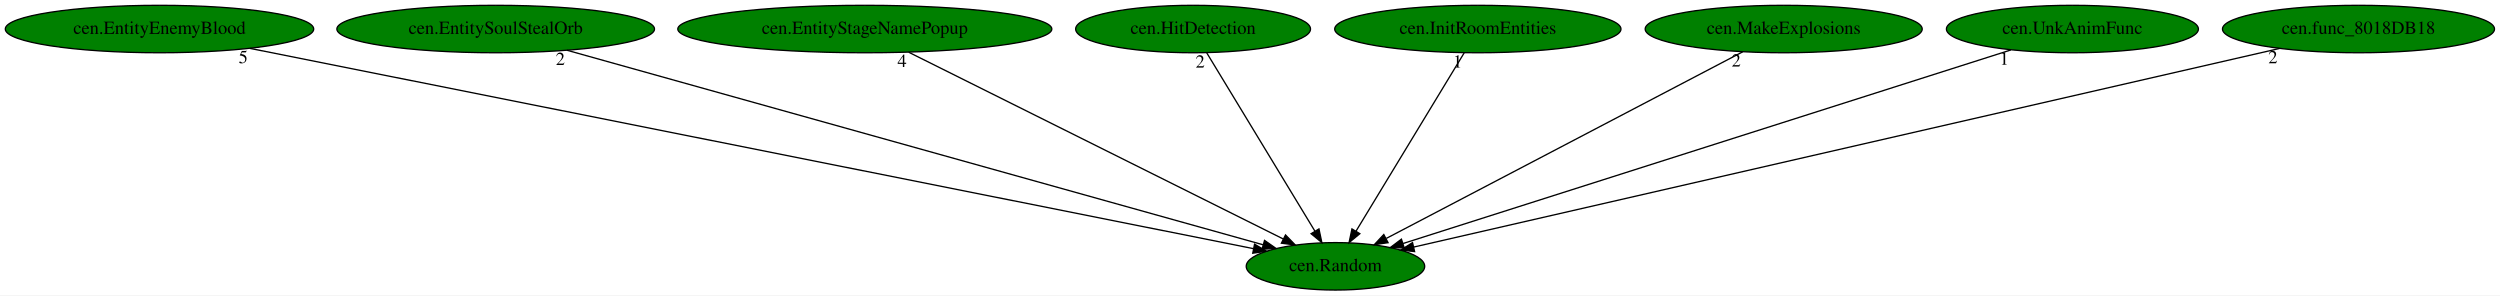
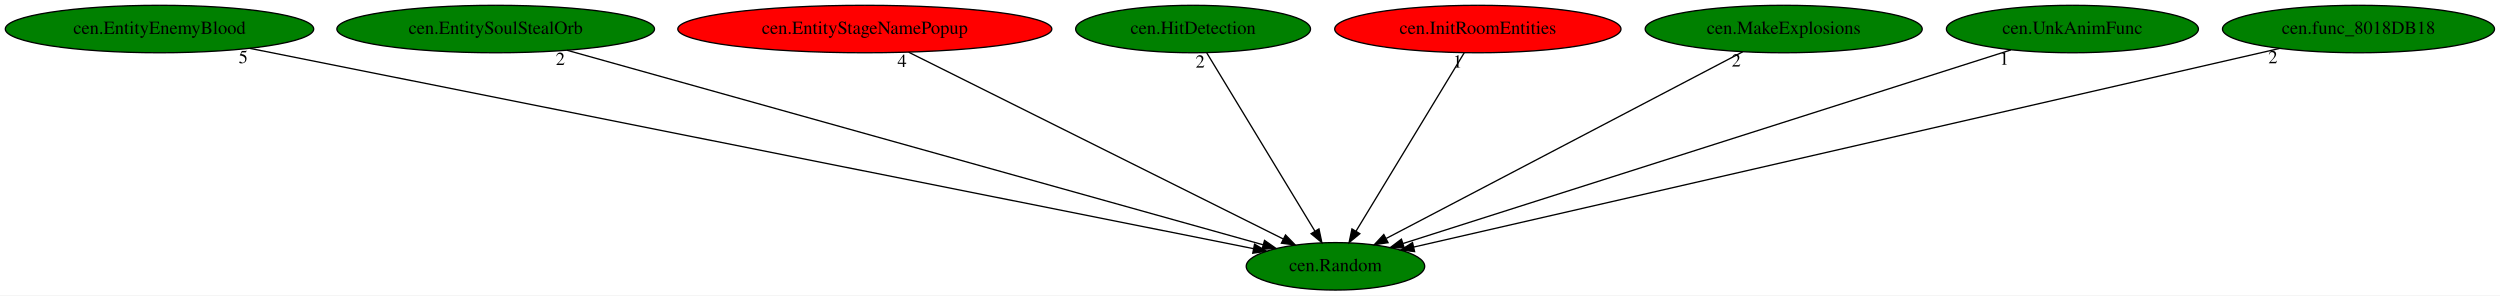
<svg xmlns="http://www.w3.org/2000/svg" xmlns:xlink="http://www.w3.org/1999/xlink" width="1896pt" height="224pt" viewBox="0.00 0.00 1896.33 224.00">
  <g id="graph0" class="graph" transform="scale(1 1) rotate(0) translate(4 220)">
    <polygon fill="white" stroke="transparent" points="-4,4 -4,-220 1892.33,-220 1892.33,4 -4,4" />
    <g id="node1" class="node">
      <ellipse fill="green" stroke="black" cx="1008.99" cy="-18" rx="67.69" ry="18" />
      <text text-anchor="middle" x="1008.99" y="-14.3" font-family="Times,serif" font-size="14.00">cen.Random</text>
    </g>
    <g id="node2" class="node">
      <g id="a_node2">
        <a xlink:href="cen.EntityEnemyBlood.svg" xlink:title="cen.EntityEnemyBlood">
          <ellipse fill="green" stroke="black" cx="116.99" cy="-198" rx="116.98" ry="18" />
          <text text-anchor="middle" x="116.99" y="-194.3" font-family="Times,serif" font-size="14.00">cen.EntityEnemyBlood</text>
        </a>
      </g>
    </g>
    <g id="edge1" class="edge">
      <path fill="none" stroke="black" d="M185.5,-183.33C353.66,-149.77 784.8,-63.74 946.49,-31.47" />
      <polygon fill="black" stroke="black" points="947.62,-34.81 956.74,-29.43 946.25,-27.95 947.62,-34.81" />
      <text text-anchor="middle" x="180.5" y="-172.13" font-family="Times,serif" font-size="14.00">5</text>
    </g>
    <g id="node3" class="node">
      <g id="a_node3">
        <a xlink:href="cen.EntitySoulStealOrb.svg" xlink:title="cen.EntitySoulStealOrb">
          <ellipse fill="green" stroke="black" cx="371.99" cy="-198" rx="120.48" ry="18" />
          <text text-anchor="middle" x="371.99" y="-194.3" font-family="Times,serif" font-size="14.00">cen.EntitySoulStealOrb</text>
        </a>
      </g>
    </g>
    <g id="edge2" class="edge">
      <path fill="none" stroke="black" d="M426.03,-181.9C545.97,-148.38 833.37,-68.08 954.1,-34.34" />
      <polygon fill="black" stroke="black" points="955.19,-37.67 963.88,-31.6 953.31,-30.93 955.19,-37.67" />
      <text text-anchor="middle" x="421.03" y="-170.7" font-family="Times,serif" font-size="14.00">2</text>
    </g>
    <g id="node4" class="node">
      <g id="a_node4">
        <a xlink:href="cen.EntityStageNamePopup.svg" xlink:title="cen.EntityStageNamePopup">
-           <ellipse fill="green" stroke="black" cx="651.99" cy="-198" rx="141.88" ry="18" />
+           <ellipse fill="red" stroke="black" cx="651.99" cy="-198" rx="141.88" ry="18" />
          <text text-anchor="middle" x="651.99" y="-194.3" font-family="Times,serif" font-size="14.00">cen.EntityStageNamePopup</text>
        </a>
      </g>
    </g>
    <g id="edge3" class="edge">
      <path fill="none" stroke="black" d="M685.25,-180.41C751.27,-147.5 898.56,-74.06 969.42,-38.73" />
      <polygon fill="black" stroke="black" points="971.1,-41.8 978.49,-34.21 967.97,-35.54 971.1,-41.8" />
      <text text-anchor="middle" x="680.25" y="-169.21" font-family="Times,serif" font-size="14.00">4</text>
    </g>
    <g id="node5" class="node">
      <g id="a_node5">
        <a xlink:href="cen.HitDetection.svg" xlink:title="cen.HitDetection">
          <ellipse fill="green" stroke="black" cx="900.99" cy="-198" rx="89.08" ry="18" />
          <text text-anchor="middle" x="900.99" y="-194.3" font-family="Times,serif" font-size="14.00">cen.HitDetection</text>
        </a>
      </g>
    </g>
    <g id="edge4" class="edge">
      <path fill="none" stroke="black" d="M911.35,-179.93C930.38,-148.57 971.01,-81.6 993.39,-44.71" />
      <polygon fill="black" stroke="black" points="996.47,-46.38 998.67,-36.02 990.49,-42.75 996.47,-46.38" />
      <text text-anchor="middle" x="906.35" y="-168.73" font-family="Times,serif" font-size="14.00">2</text>
    </g>
    <g id="node6" class="node">
      <g id="a_node6">
        <a xlink:href="cen.InitRoomEntities.svg" xlink:title="cen.InitRoomEntities">
-           <ellipse fill="green" stroke="black" cx="1116.99" cy="-198" rx="108.58" ry="18" />
+           <ellipse fill="red" stroke="black" cx="1116.99" cy="-198" rx="108.58" ry="18" />
          <text text-anchor="middle" x="1116.99" y="-194.3" font-family="Times,serif" font-size="14.00">cen.InitRoomEntities</text>
        </a>
      </g>
    </g>
    <g id="edge5" class="edge">
      <path fill="none" stroke="black" d="M1106.63,-179.93C1087.6,-148.57 1046.97,-81.6 1024.59,-44.71" />
      <polygon fill="black" stroke="black" points="1027.49,-42.75 1019.31,-36.02 1021.51,-46.38 1027.49,-42.75" />
      <text text-anchor="middle" x="1101.63" y="-168.73" font-family="Times,serif" font-size="14.00">1</text>
    </g>
    <g id="node7" class="node">
      <g id="a_node7">
        <a xlink:href="cen.MakeExplosions.svg" xlink:title="cen.MakeExplosions">
          <ellipse fill="green" stroke="black" cx="1348.99" cy="-198" rx="105.08" ry="18" />
          <text text-anchor="middle" x="1348.99" y="-194.3" font-family="Times,serif" font-size="14.00">cen.MakeExplosions</text>
        </a>
      </g>
    </g>
    <g id="edge6" class="edge">
      <path fill="none" stroke="black" d="M1317.92,-180.73C1255.6,-148.11 1115.54,-74.78 1047.52,-39.17" />
      <polygon fill="black" stroke="black" points="1048.89,-35.94 1038.41,-34.4 1045.65,-42.14 1048.89,-35.94" />
      <text text-anchor="middle" x="1312.92" y="-169.53" font-family="Times,serif" font-size="14.00">2</text>
    </g>
    <g id="node8" class="node">
      <g id="a_node8">
        <a xlink:href="cen.UnkAnimFunc.svg" xlink:title="cen.UnkAnimFunc">
          <ellipse fill="green" stroke="black" cx="1567.99" cy="-198" rx="95.58" ry="18" />
          <text text-anchor="middle" x="1567.99" y="-194.3" font-family="Times,serif" font-size="14.00">cen.UnkAnimFunc</text>
        </a>
      </g>
    </g>
    <g id="edge7" class="edge">
      <path fill="none" stroke="black" d="M1521.29,-182.13C1417.47,-149.07 1168.19,-69.69 1060.25,-35.32" />
      <polygon fill="black" stroke="black" points="1061.15,-31.94 1050.56,-32.24 1059.03,-38.61 1061.15,-31.94" />
      <text text-anchor="middle" x="1516.29" y="-170.93" font-family="Times,serif" font-size="14.00">1</text>
    </g>
    <g id="node9" class="node">
      <g id="a_node9">
        <a xlink:href="cen.func_8018DB18.svg" xlink:title="cen.func_8018DB18">
          <ellipse fill="green" stroke="black" cx="1784.99" cy="-198" rx="103.18" ry="18" />
          <text text-anchor="middle" x="1784.99" y="-194.3" font-family="Times,serif" font-size="14.00">cen.func_8018DB18</text>
        </a>
      </g>
    </g>
    <g id="edge8" class="edge">
      <path fill="none" stroke="black" d="M1725.07,-183.25C1580.3,-150.05 1212.82,-65.76 1068.49,-32.65" />
      <polygon fill="black" stroke="black" points="1069.02,-29.18 1058.49,-30.35 1067.45,-36 1069.02,-29.18" />
      <text text-anchor="middle" x="1720.07" y="-172.05" font-family="Times,serif" font-size="14.00">2</text>
    </g>
  </g>
</svg>
